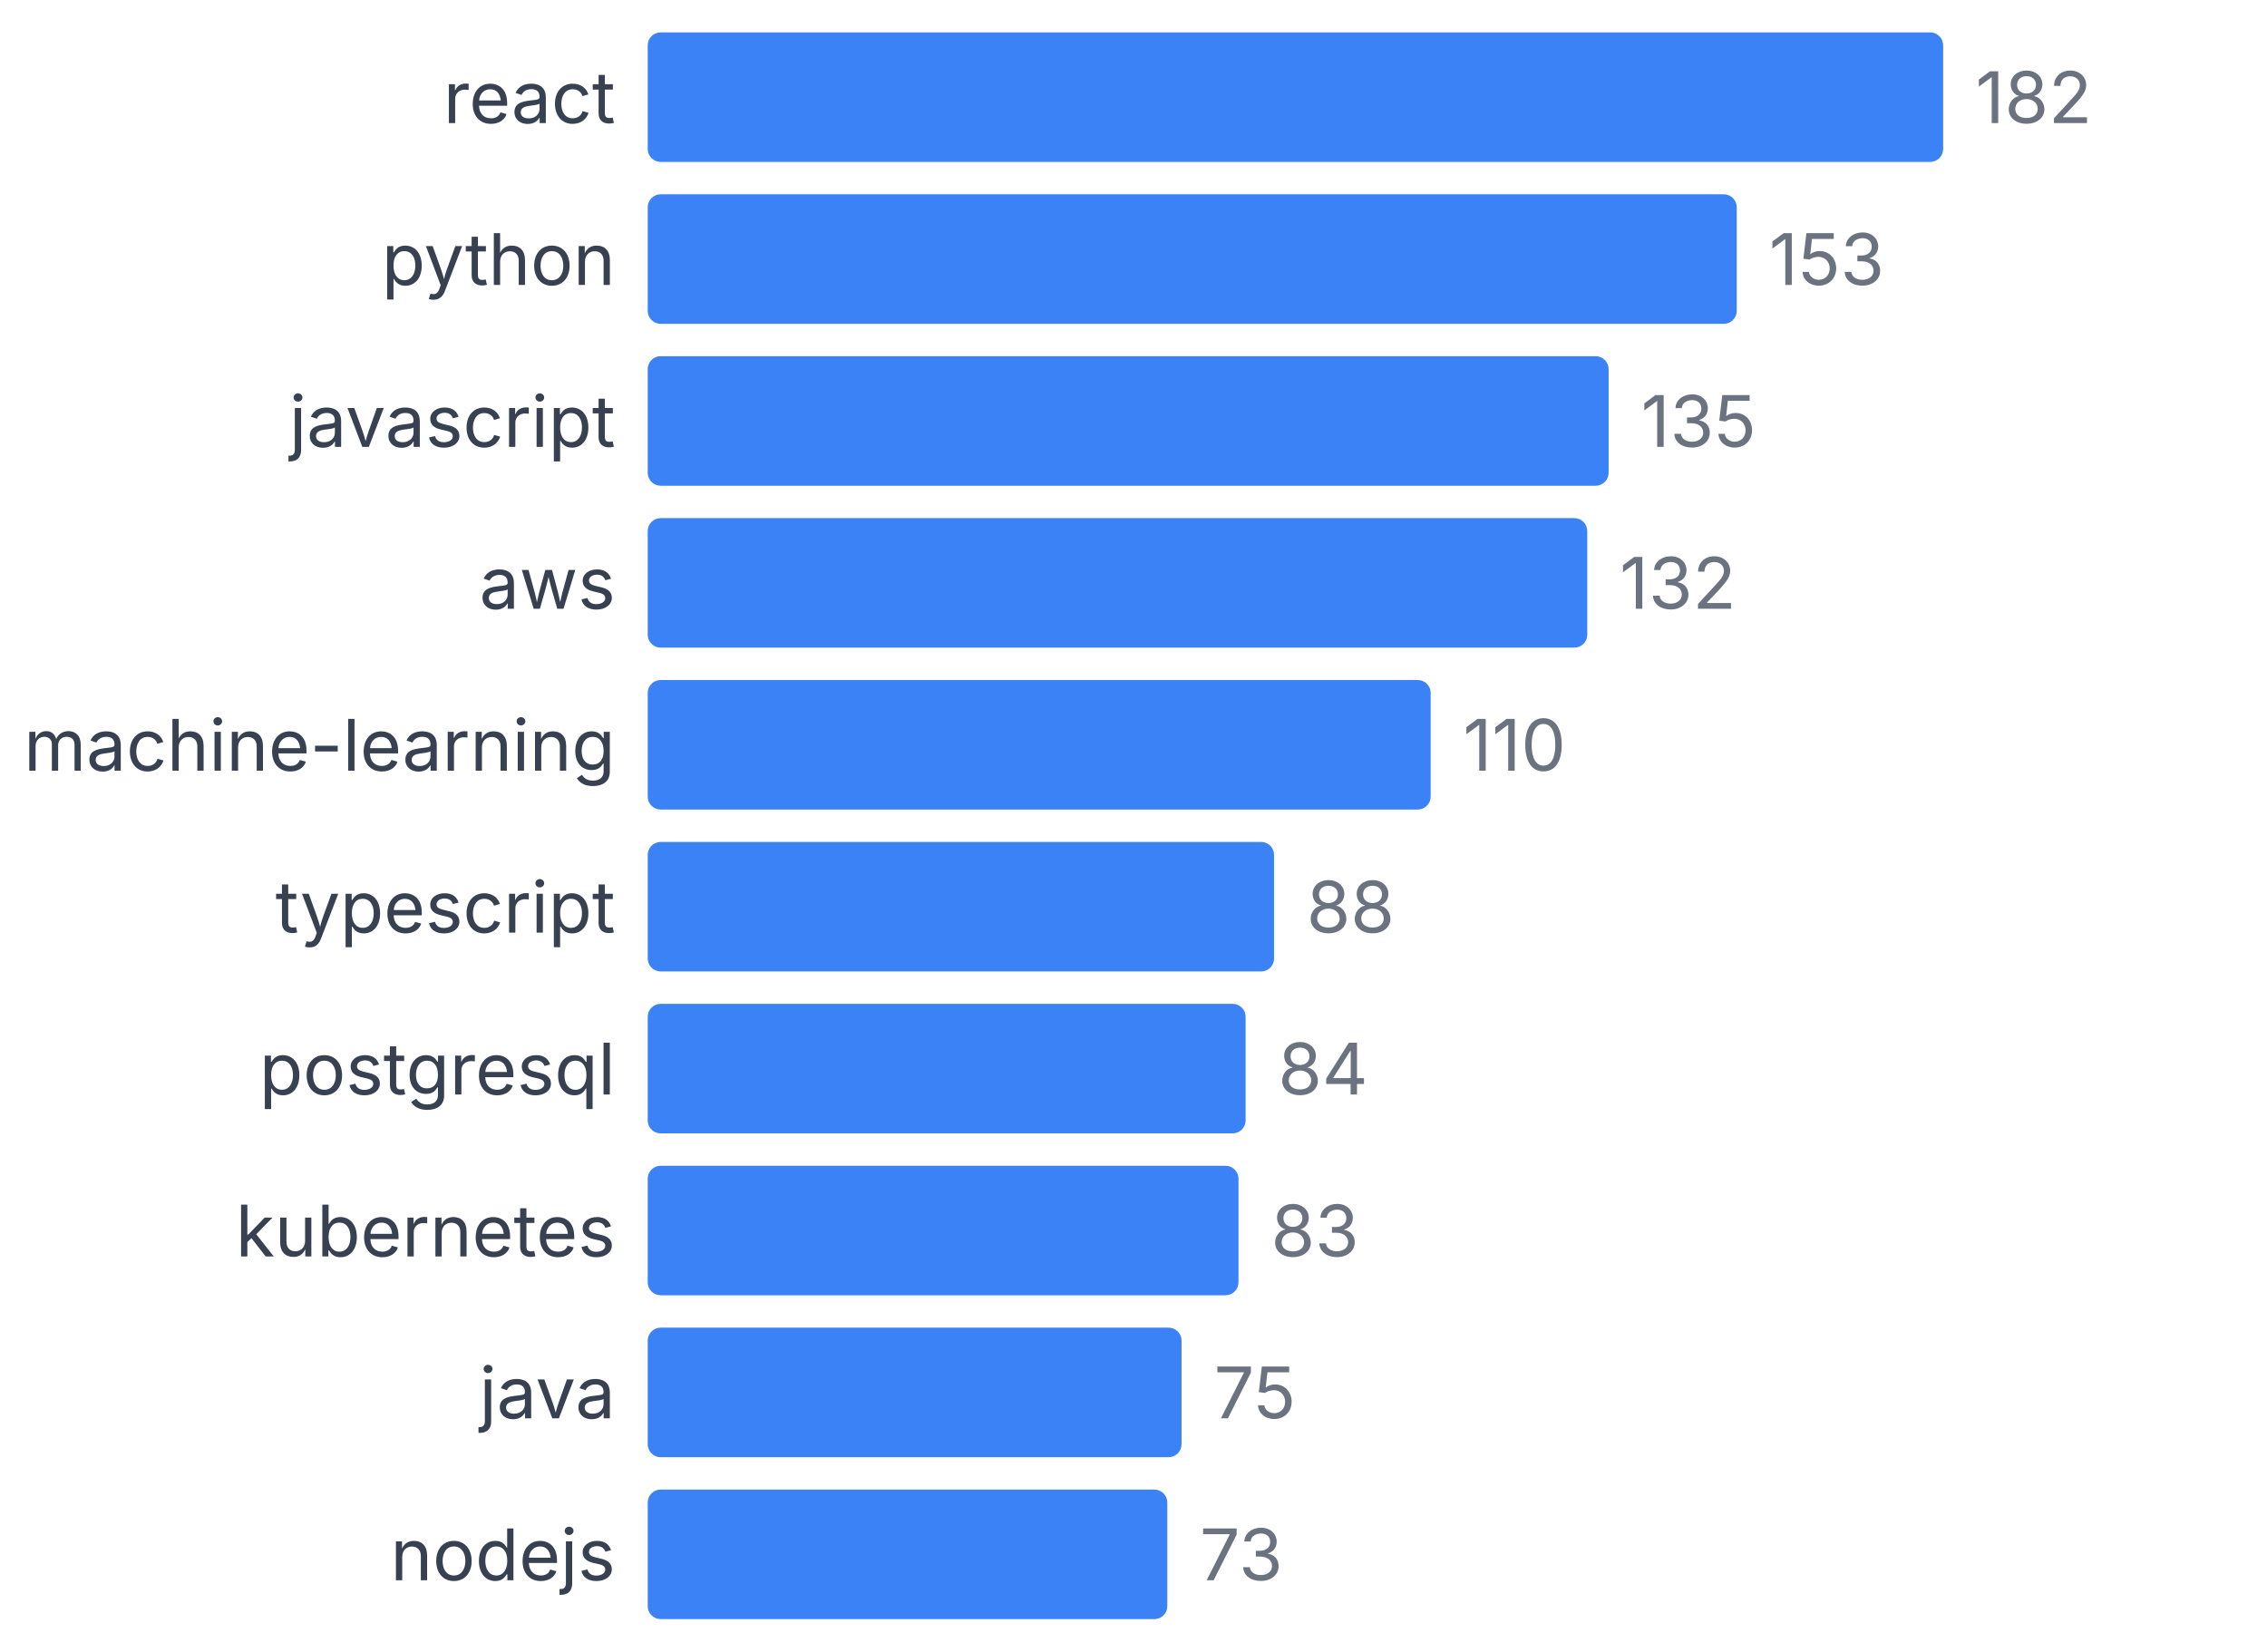
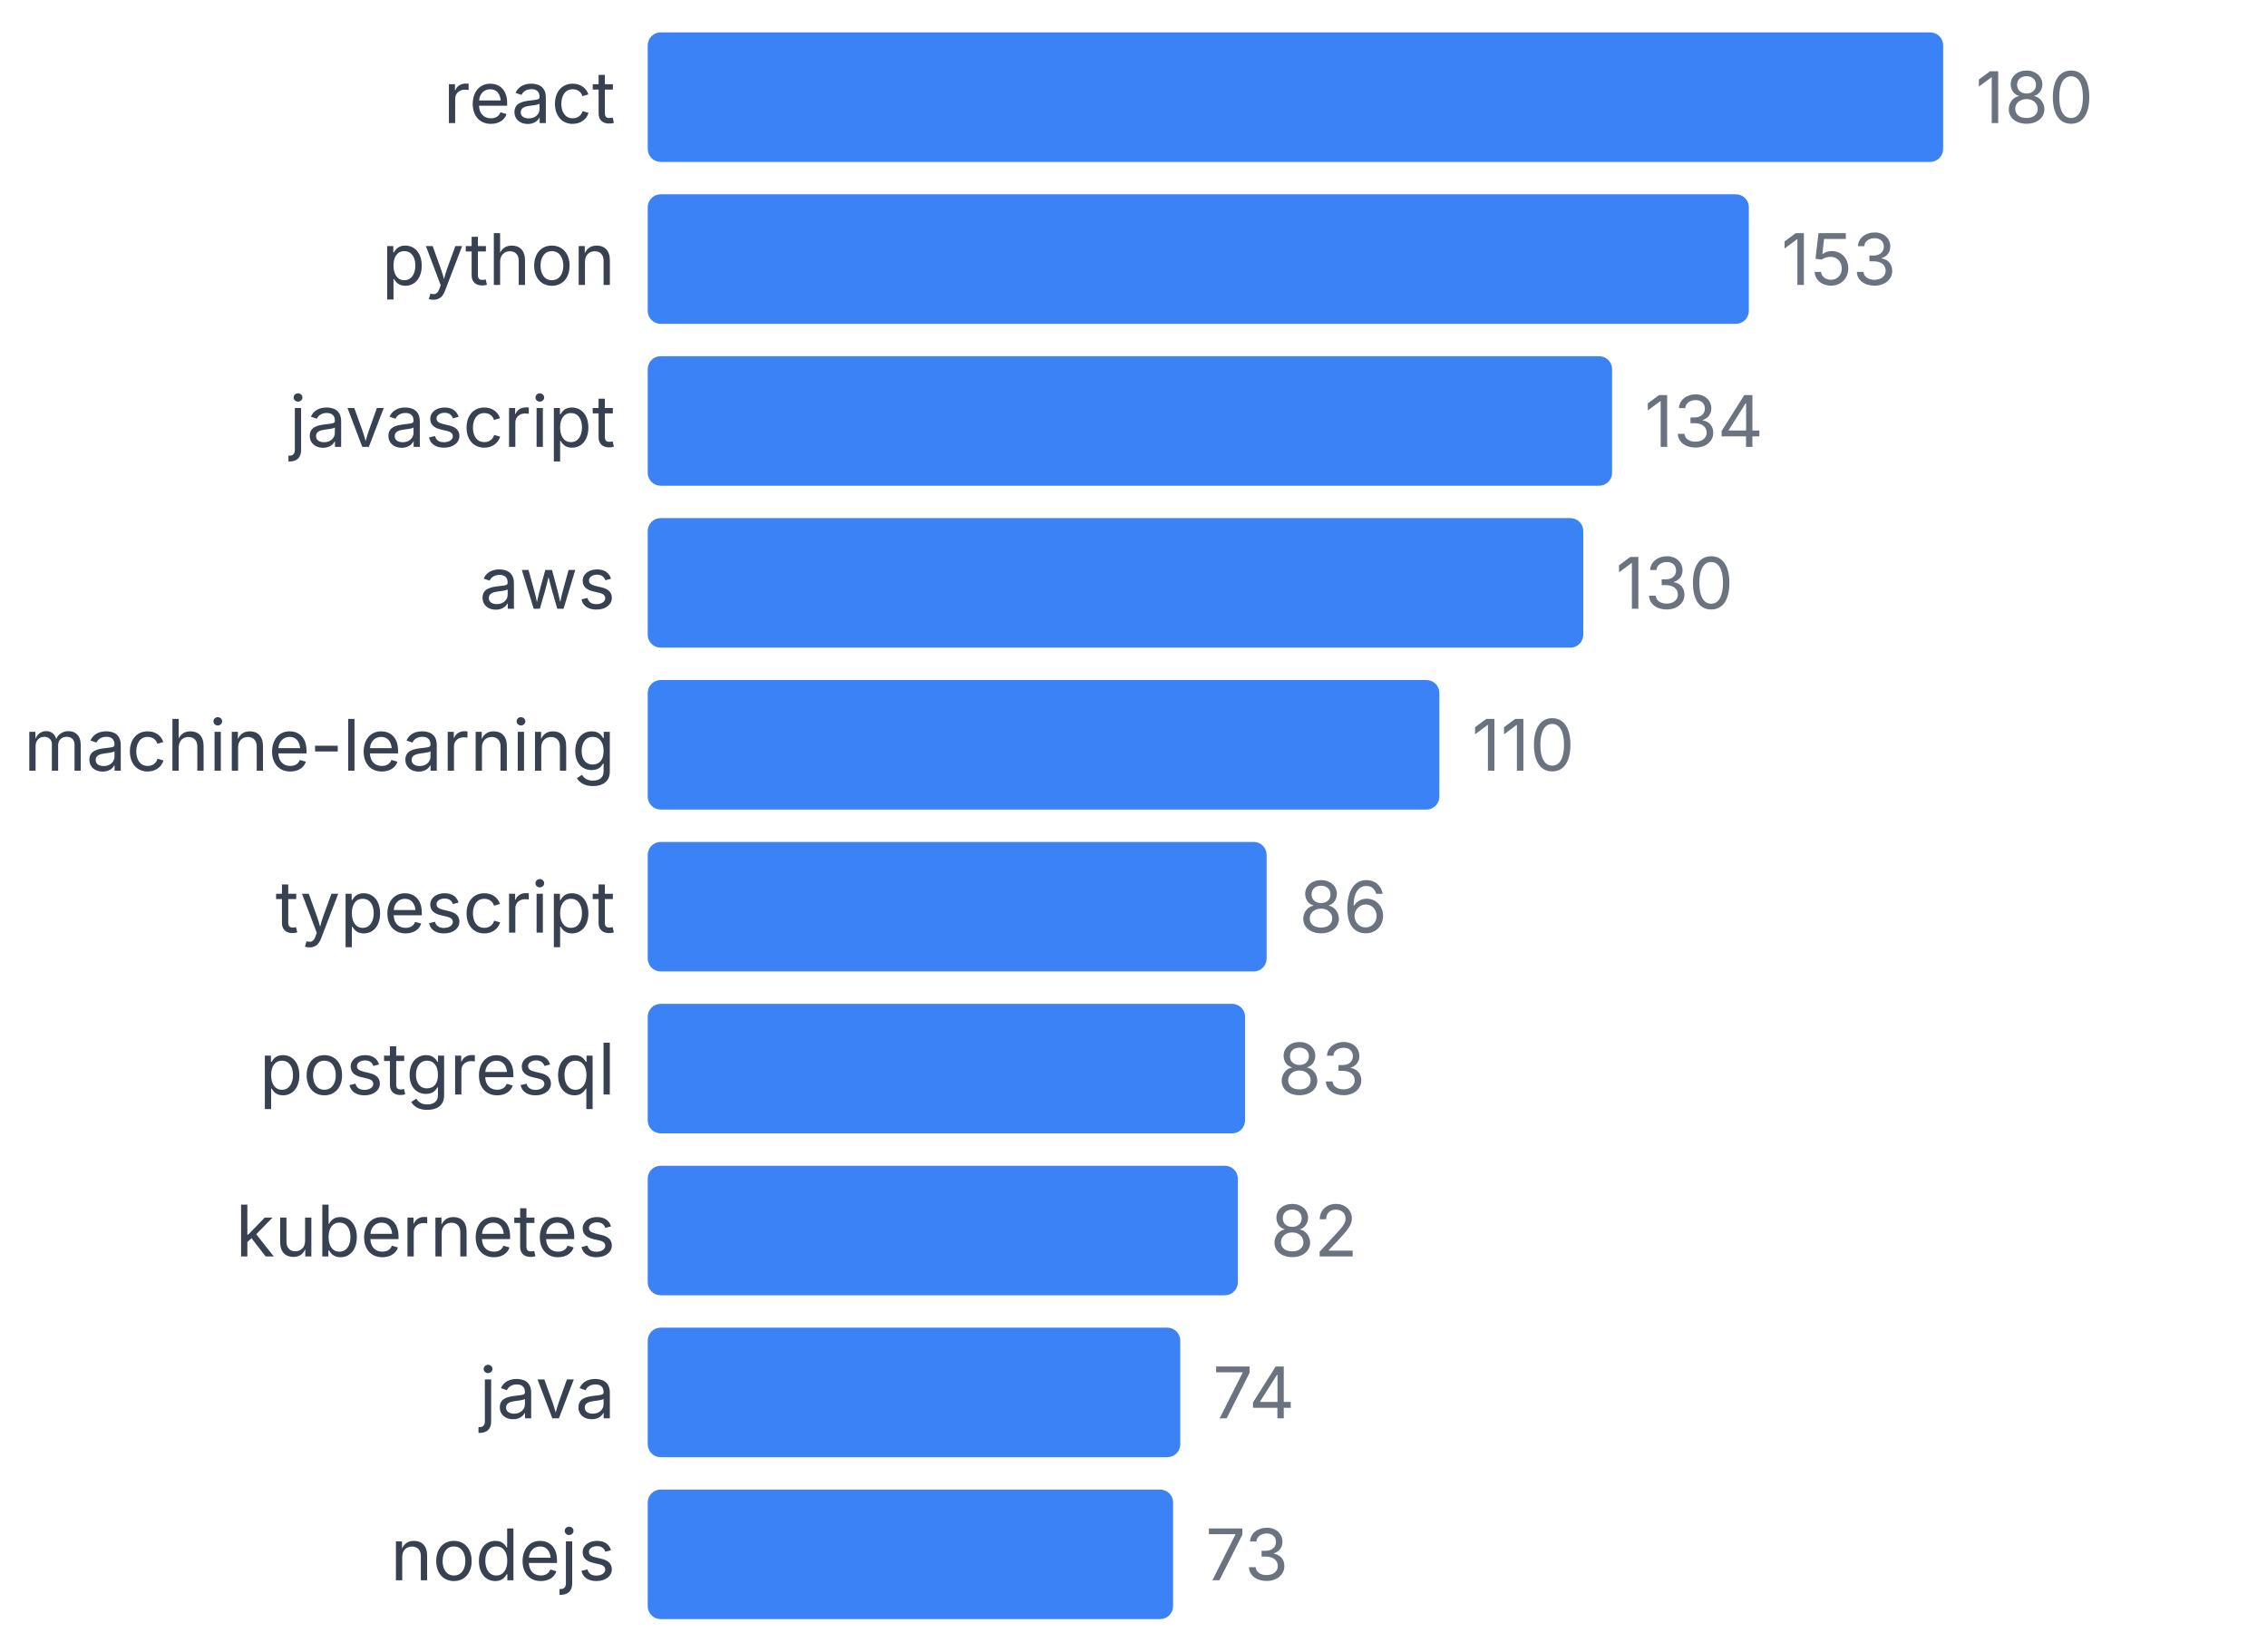
<svg xmlns="http://www.w3.org/2000/svg" width="350" height="255" viewBox="0 0 350 255">
  <style>
    text { font-family: system-ui, -apple-system, sans-serif; }
  </style>
  <text x="95" y="19" text-anchor="end" font-size="11" fill="#374151">react</text>
  <rect x="100" y="5" width="200" height="20" fill="#3b82f6" rx="2" />
-   <text x="305" y="19" font-size="11" fill="#6b7280">182</text>
+   <text x="305" y="19" font-size="11" fill="#6b7280">180</text>
  <text x="95" y="44" text-anchor="end" font-size="11" fill="#374151">python</text>
-   <rect x="100" y="30" width="168.132" height="20" fill="#3b82f6" rx="2" />
-   <text x="273.132" y="44" font-size="11" fill="#6b7280">153</text>
+   <rect x="100" y="30" width="170" height="20" fill="#3b82f6" rx="2" />
+   <text x="275" y="44" font-size="11" fill="#6b7280">153</text>
  <text x="95" y="69" text-anchor="end" font-size="11" fill="#374151">javascript</text>
-   <rect x="100" y="55" width="148.352" height="20" fill="#3b82f6" rx="2" />
-   <text x="253.352" y="69" font-size="11" fill="#6b7280">135</text>
+   <rect x="100" y="55" width="148.889" height="20" fill="#3b82f6" rx="2" />
+   <text x="253.889" y="69" font-size="11" fill="#6b7280">134</text>
  <text x="95" y="94" text-anchor="end" font-size="11" fill="#374151">aws</text>
-   <rect x="100" y="80" width="145.055" height="20" fill="#3b82f6" rx="2" />
-   <text x="250.055" y="94" font-size="11" fill="#6b7280">132</text>
+   <rect x="100" y="80" width="144.444" height="20" fill="#3b82f6" rx="2" />
+   <text x="249.444" y="94" font-size="11" fill="#6b7280">130</text>
  <text x="95" y="119" text-anchor="end" font-size="11" fill="#374151">machine-learning</text>
-   <rect x="100" y="105" width="120.879" height="20" fill="#3b82f6" rx="2" />
-   <text x="225.879" y="119" font-size="11" fill="#6b7280">110</text>
+   <rect x="100" y="105" width="122.222" height="20" fill="#3b82f6" rx="2" />
+   <text x="227.222" y="119" font-size="11" fill="#6b7280">110</text>
  <text x="95" y="144" text-anchor="end" font-size="11" fill="#374151">typescript</text>
-   <rect x="100" y="130" width="96.703" height="20" fill="#3b82f6" rx="2" />
-   <text x="201.703" y="144" font-size="11" fill="#6b7280">88</text>
+   <rect x="100" y="130" width="95.556" height="20" fill="#3b82f6" rx="2" />
+   <text x="200.556" y="144" font-size="11" fill="#6b7280">86</text>
  <text x="95" y="169" text-anchor="end" font-size="11" fill="#374151">postgresql</text>
-   <rect x="100" y="155" width="92.308" height="20" fill="#3b82f6" rx="2" />
-   <text x="197.308" y="169" font-size="11" fill="#6b7280">84</text>
+   <rect x="100" y="155" width="92.222" height="20" fill="#3b82f6" rx="2" />
+   <text x="197.222" y="169" font-size="11" fill="#6b7280">83</text>
  <text x="95" y="194" text-anchor="end" font-size="11" fill="#374151">kubernetes</text>
-   <rect x="100" y="180" width="91.209" height="20" fill="#3b82f6" rx="2" />
-   <text x="196.209" y="194" font-size="11" fill="#6b7280">83</text>
+   <rect x="100" y="180" width="91.111" height="20" fill="#3b82f6" rx="2" />
+   <text x="196.111" y="194" font-size="11" fill="#6b7280">82</text>
  <text x="95" y="219" text-anchor="end" font-size="11" fill="#374151">java</text>
-   <rect x="100" y="205" width="82.418" height="20" fill="#3b82f6" rx="2" />
-   <text x="187.418" y="219" font-size="11" fill="#6b7280">75</text>
+   <rect x="100" y="205" width="82.222" height="20" fill="#3b82f6" rx="2" />
+   <text x="187.222" y="219" font-size="11" fill="#6b7280">74</text>
  <text x="95" y="244" text-anchor="end" font-size="11" fill="#374151">nodejs</text>
-   <rect x="100" y="230" width="80.22" height="20" fill="#3b82f6" rx="2" />
-   <text x="185.22" y="244" font-size="11" fill="#6b7280">73</text>
+   <rect x="100" y="230" width="81.111" height="20" fill="#3b82f6" rx="2" />
+   <text x="186.111" y="244" font-size="11" fill="#6b7280">73</text>
</svg>
